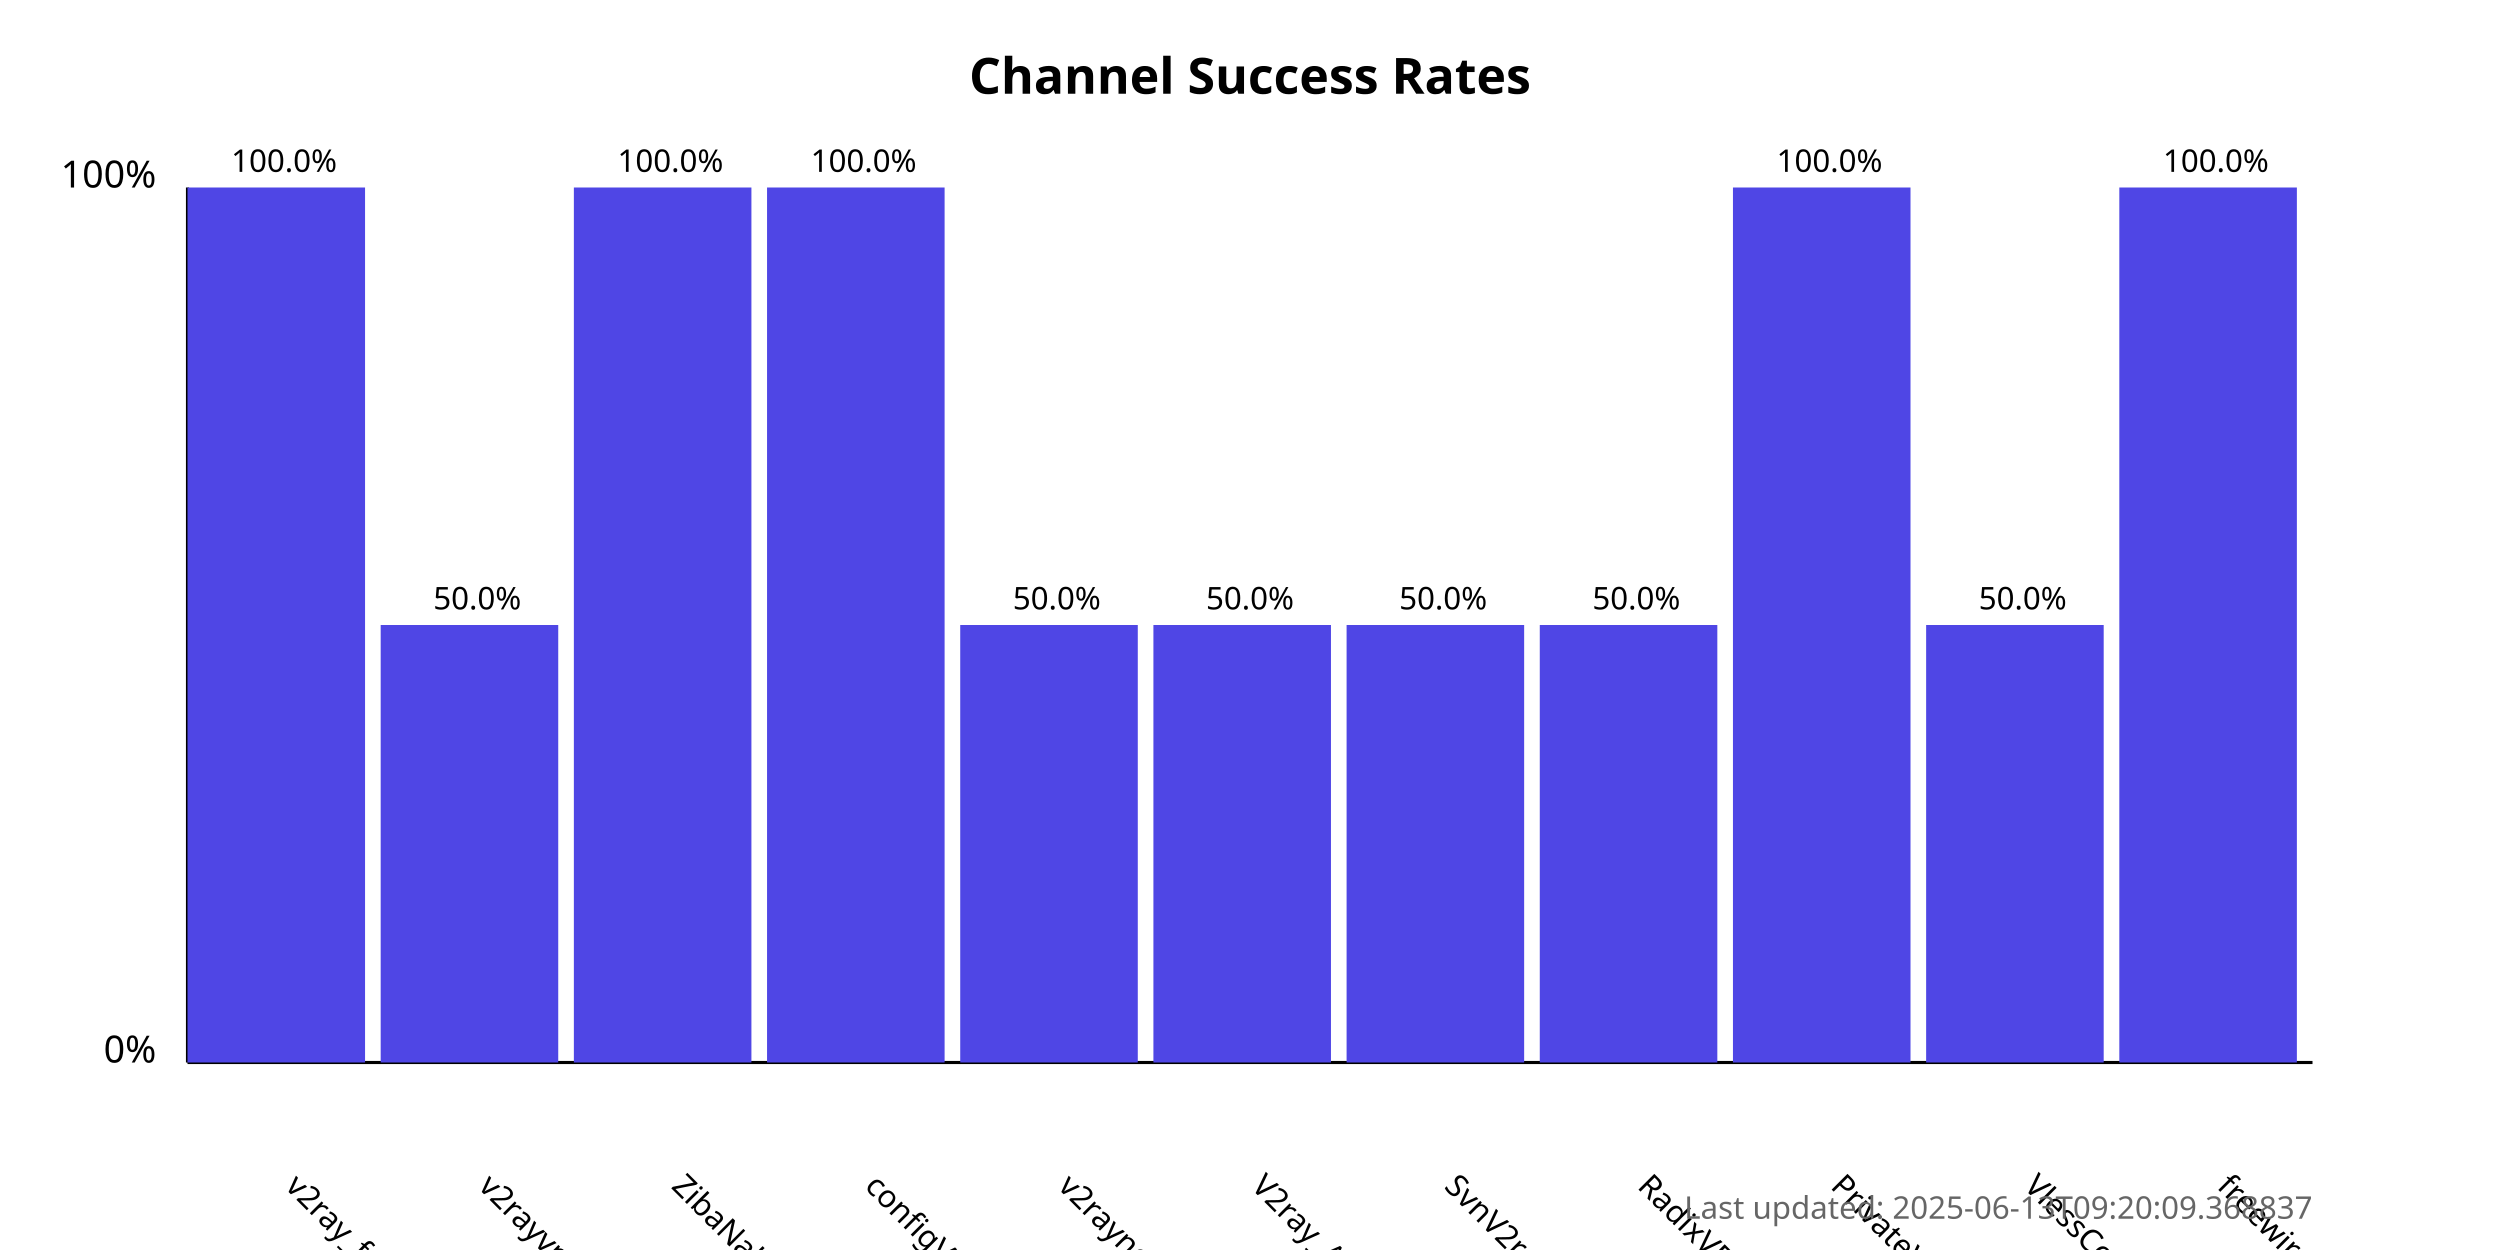
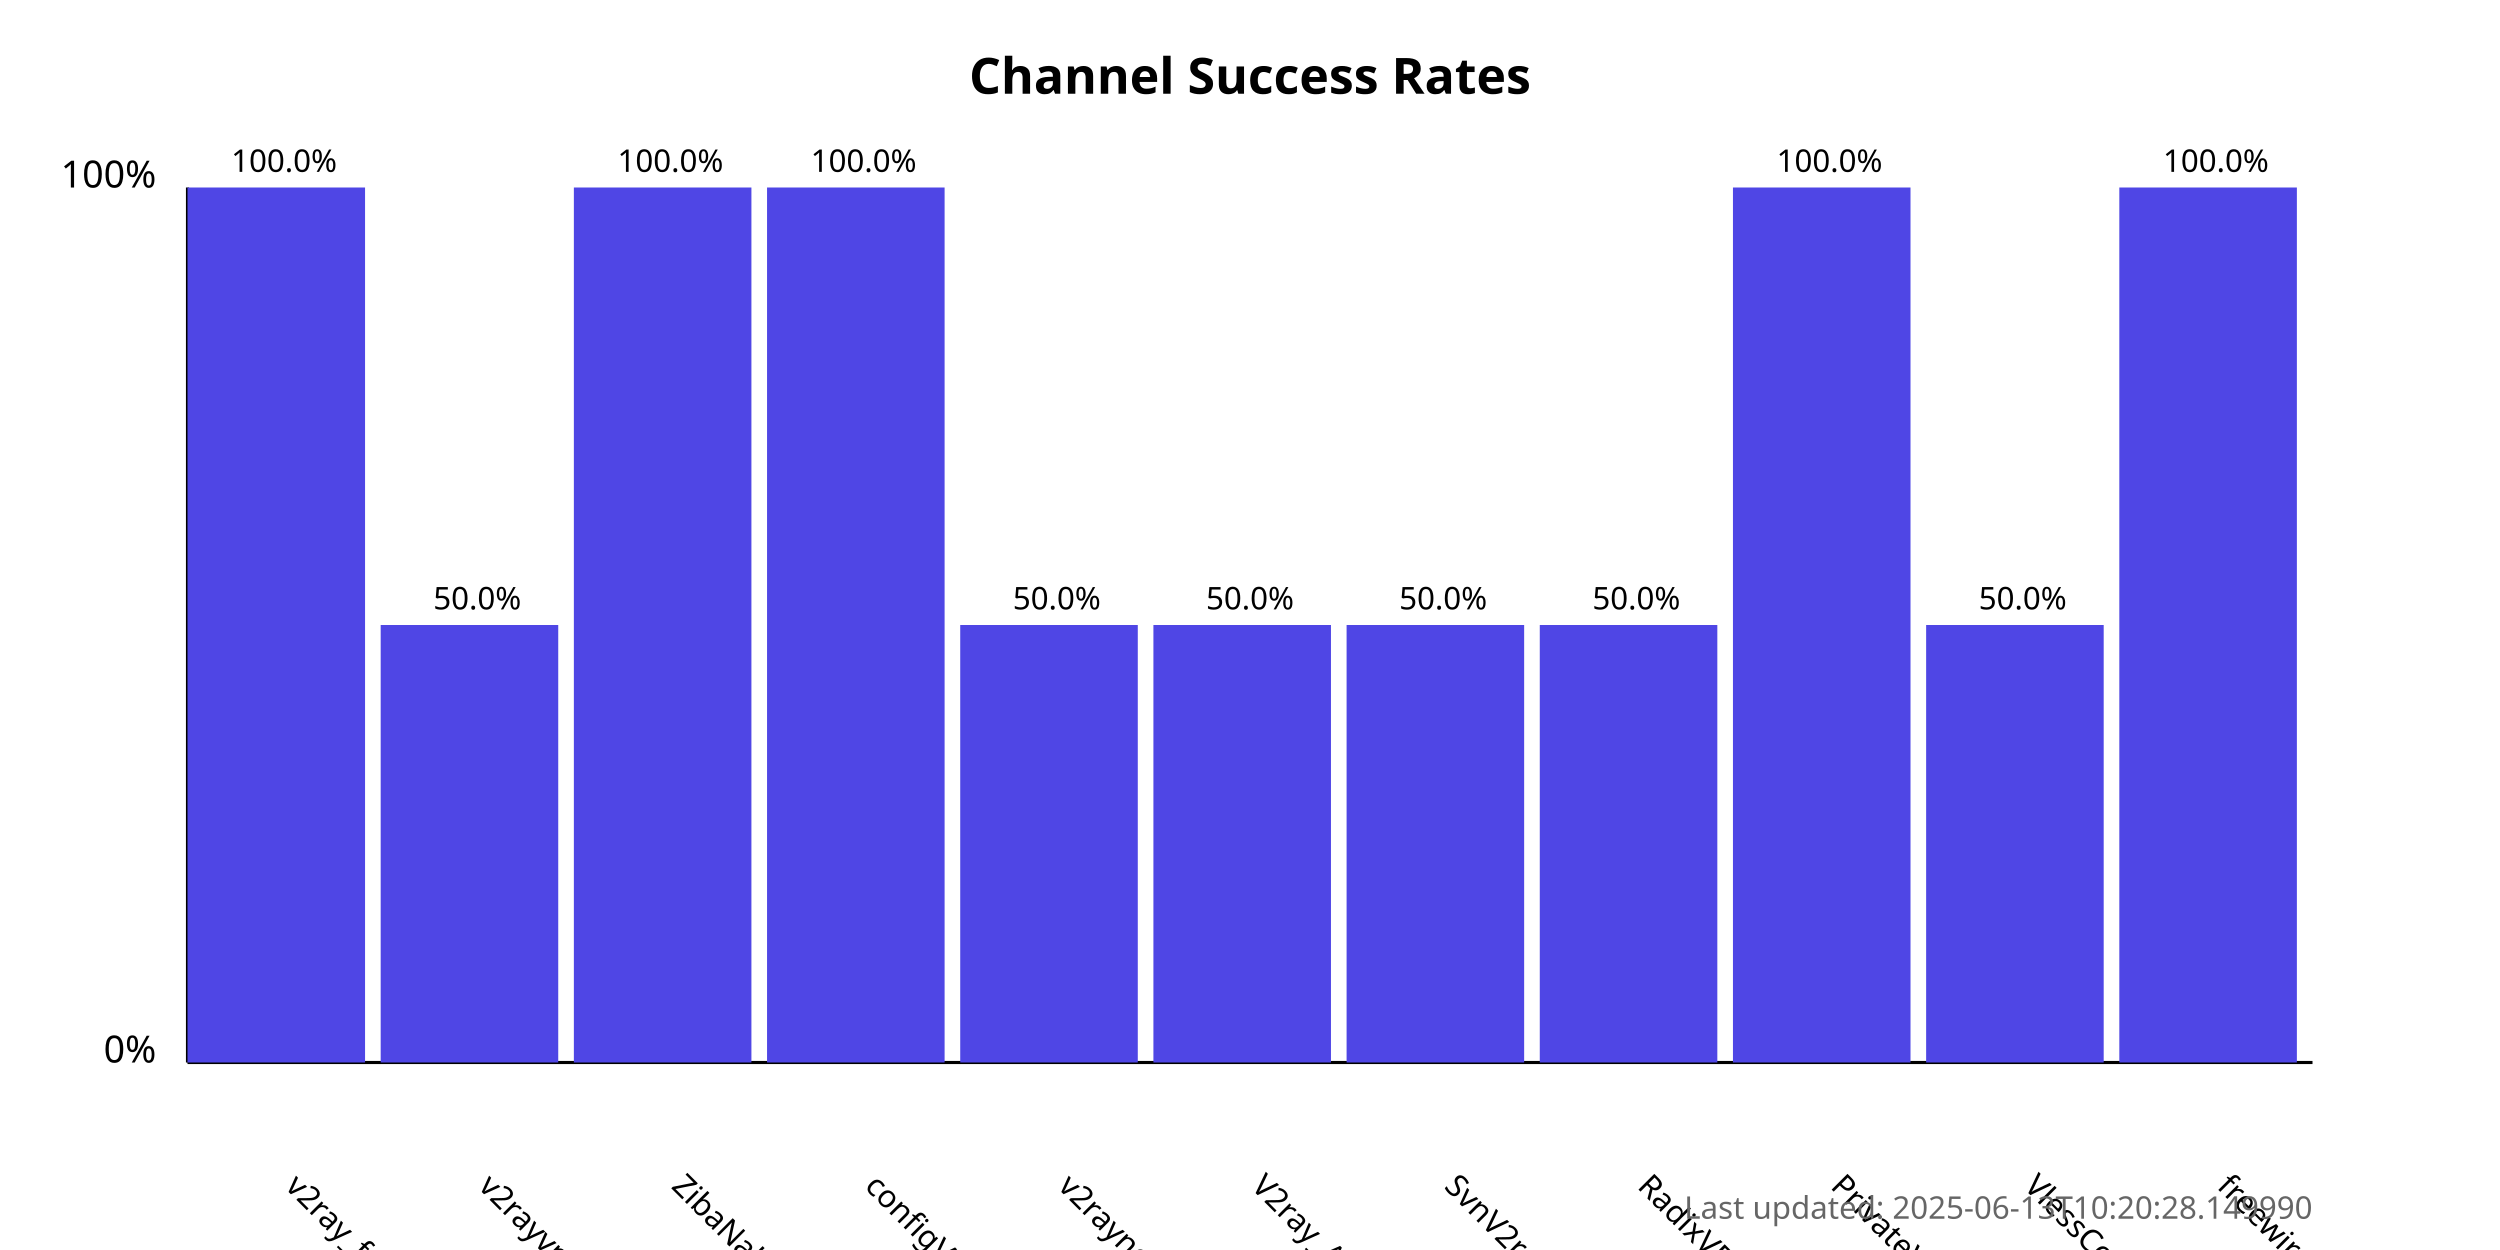
<svg xmlns="http://www.w3.org/2000/svg" width="800" height="400">
  <style>
            .chart-title { font: bold 16px sans-serif; }
            .axis-label { font: 12px sans-serif; }
            .tick-label { font: 10px sans-serif; }
            .bar { fill: #4f46e5; }
            .bar:hover { fill: #6366f1; }
            .timestamp { font: 10px sans-serif; fill: #666; }
        </style>
  <text x="400.0" y="30" text-anchor="middle" class="chart-title">
            Channel Success Rates
        </text>
  <line x1="60" y1="340" x2="60" y2="60" stroke="black" stroke-width="1" />
  <line x1="60" y1="340" x2="740" y2="340" stroke="black" stroke-width="1" />
  <text x="50" y="340" text-anchor="end" class="axis-label">0%</text>
  <text x="50" y="60" text-anchor="end" class="axis-label">100%</text>
  <g>
    <rect x="60" y="60.0" width="56.818" height="280.0" class="bar" />
    <text x="90.909" y="380" transform="rotate(45, 90.90909, 380)" text-anchor="start" class="tick-label">
                v2ray_free_conf
            </text>
    <text x="90.909" y="55.0" text-anchor="middle" class="tick-label">
                100.0%
            </text>
  </g>
  <g>
    <rect x="121.818" y="200.0" width="56.818" height="140.0" class="bar" />
    <text x="152.727" y="380" transform="rotate(45, 152.7273, 380)" text-anchor="start" class="tick-label">
                v2rayvpno
            </text>
    <text x="152.727" y="195.0" text-anchor="middle" class="tick-label">
                50.0%
            </text>
  </g>
  <g>
    <rect x="183.636" y="60.0" width="56.818" height="280.0" class="bar" />
    <text x="214.545" y="380" transform="rotate(45, 214.5455, 380)" text-anchor="start" class="tick-label">
                ZibaNabz
            </text>
    <text x="214.545" y="55.0" text-anchor="middle" class="tick-label">
                100.0%
            </text>
  </g>
  <g>
    <rect x="245.455" y="60.0" width="56.818" height="280.0" class="bar" />
    <text x="276.364" y="380" transform="rotate(45, 276.3636, 380)" text-anchor="start" class="tick-label">
                configV2rayForFree
            </text>
    <text x="276.364" y="55.0" text-anchor="middle" class="tick-label">
                100.0%
            </text>
  </g>
  <g>
    <rect x="307.273" y="200.0" width="56.818" height="140.0" class="bar" />
    <text x="338.182" y="380" transform="rotate(45, 338.1818, 380)" text-anchor="start" class="tick-label">
                v2rayngvpn
            </text>
    <text x="338.182" y="195.0" text-anchor="middle" class="tick-label">
                50.0%
            </text>
  </g>
  <g>
    <rect x="369.091" y="200.0" width="56.818" height="140.0" class="bar" />
    <text x="400.0" y="380" transform="rotate(45, 400.0, 380)" text-anchor="start" class="tick-label">
                V2ray_Alpha
            </text>
    <text x="400.0" y="195.0" text-anchor="middle" class="tick-label">
                50.0%
            </text>
  </g>
  <g>
    <rect x="430.909" y="200.0" width="56.818" height="140.0" class="bar" />
    <text x="461.818" y="380" transform="rotate(45, 461.8182, 380)" text-anchor="start" class="tick-label">
                SvnV2ray
            </text>
    <text x="461.818" y="195.0" text-anchor="middle" class="tick-label">
                50.0%
            </text>
  </g>
  <g>
    <rect x="492.727" y="200.0" width="56.818" height="140.0" class="bar" />
    <text x="523.636" y="380" transform="rotate(45, 523.6364, 380)" text-anchor="start" class="tick-label">
                RadixVPN
            </text>
    <text x="523.636" y="195.0" text-anchor="middle" class="tick-label">
                50.0%
            </text>
  </g>
  <g>
    <rect x="554.545" y="60.0" width="56.818" height="280.0" class="bar" />
    <text x="585.455" y="380" transform="rotate(45, 585.4545, 380)" text-anchor="start" class="tick-label">
                PrivateVPNs
            </text>
    <text x="585.455" y="55.0" text-anchor="middle" class="tick-label">
                100.0%
            </text>
  </g>
  <g>
    <rect x="616.364" y="200.0" width="56.818" height="140.0" class="bar" />
    <text x="647.273" y="380" transform="rotate(45, 647.2727, 380)" text-anchor="start" class="tick-label">
                VlessConfig
            </text>
    <text x="647.273" y="195.0" text-anchor="middle" class="tick-label">
                50.0%
            </text>
  </g>
  <g>
    <rect x="678.182" y="60.0" width="56.818" height="280.0" class="bar" />
    <text x="709.091" y="380" transform="rotate(45, 709.0909, 380)" text-anchor="start" class="tick-label">
                freewireguard
            </text>
    <text x="709.091" y="55.0" text-anchor="middle" class="tick-label">
                100.0%
            </text>
  </g>
  <text x="740" y="390" text-anchor="end" class="timestamp">
-             Last updated: 2025-06-13T09:20:09.368837
+             Last updated: 2025-06-13T10:20:28.149990
        </text>
</svg>
